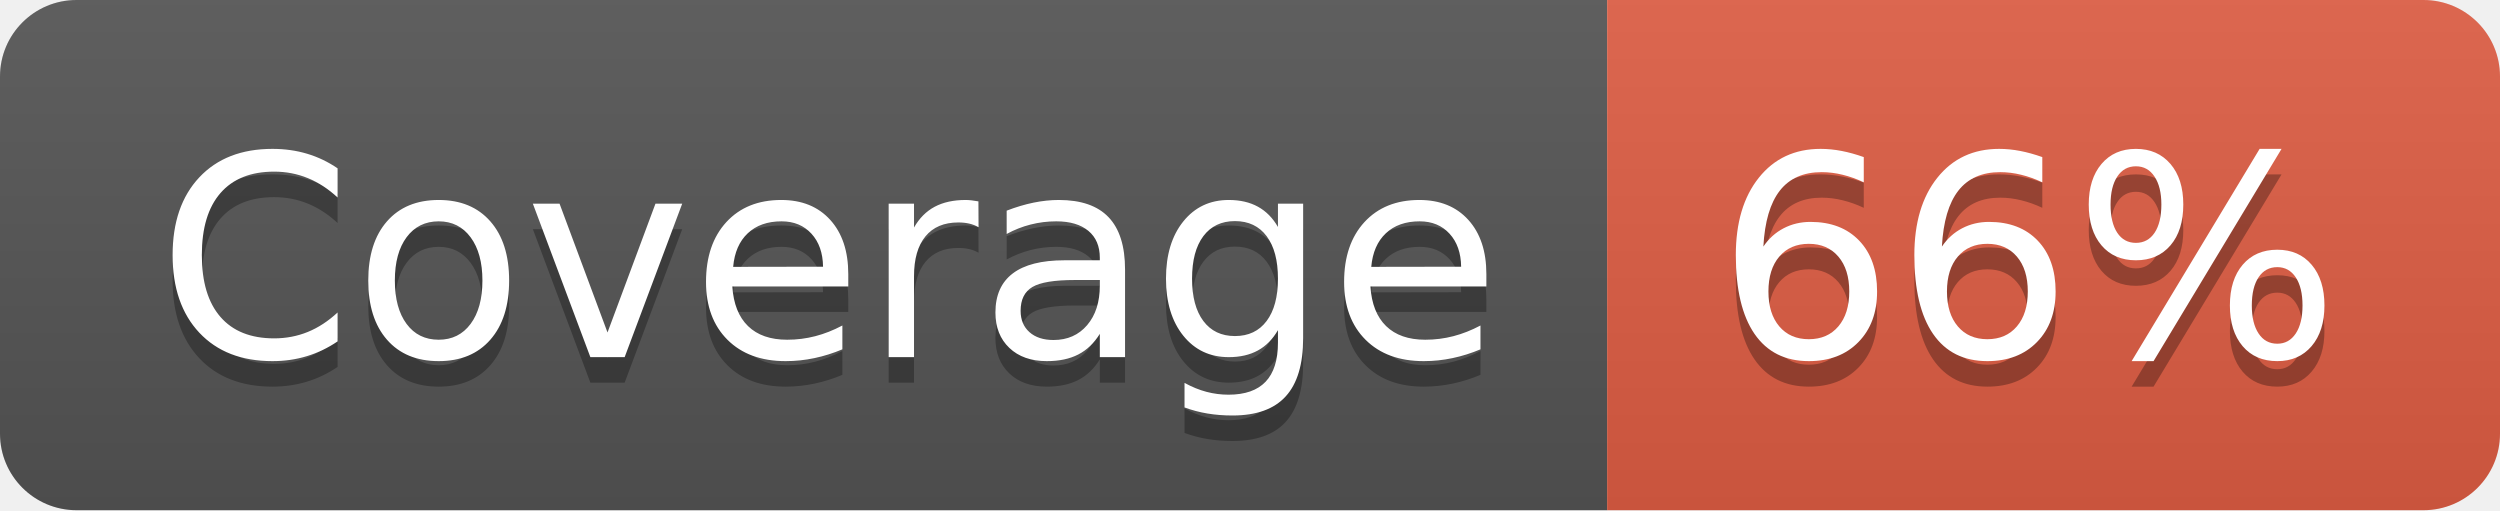
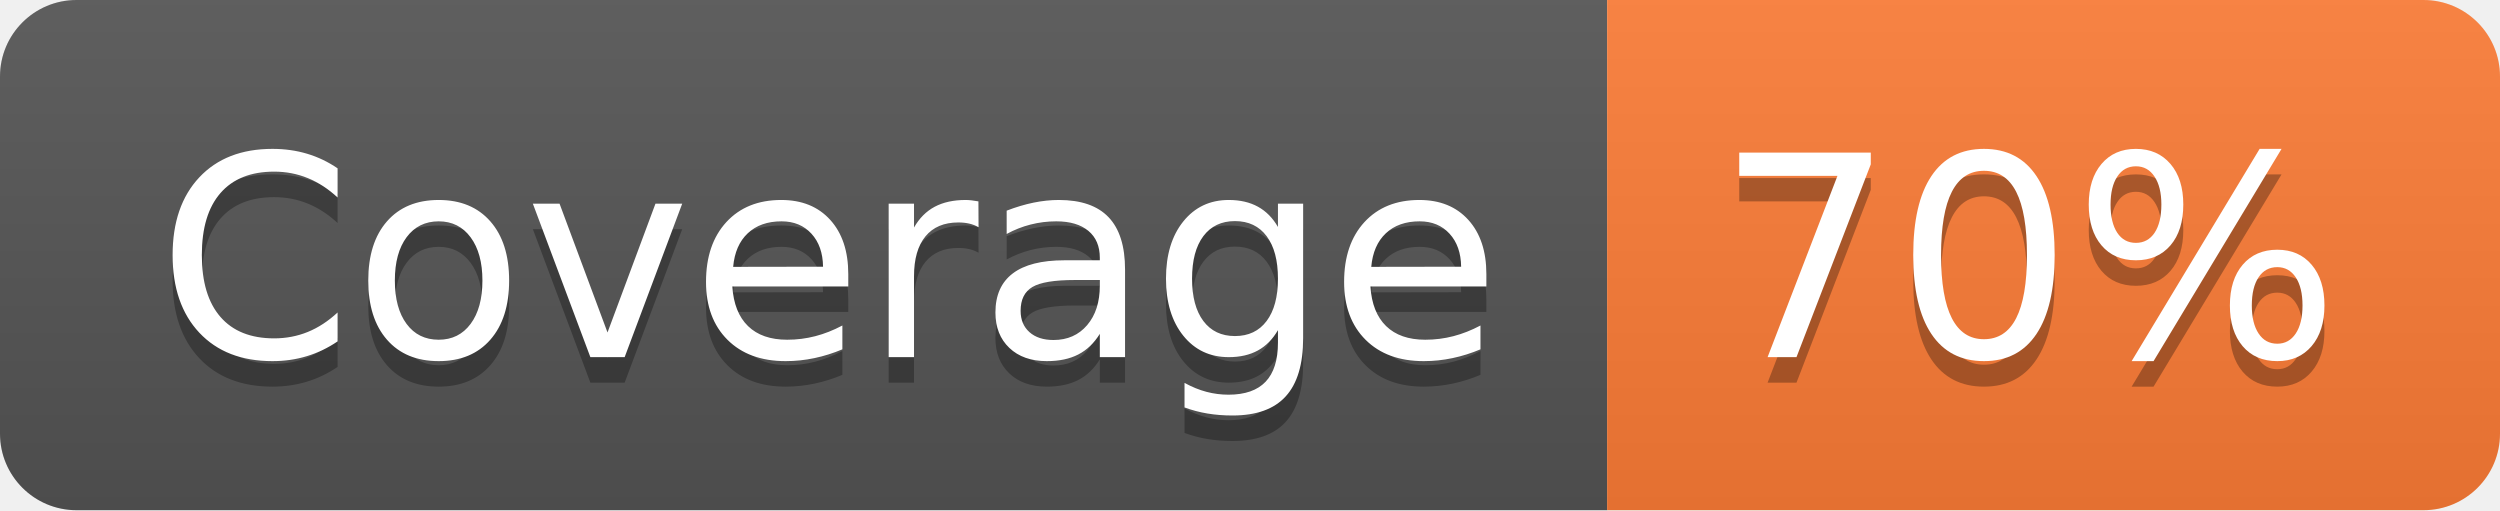
- <svg xmlns="http://www.w3.org/2000/svg" width="98" height="20" role="img" aria-label="Coverage: 66%">
+ <svg xmlns="http://www.w3.org/2000/svg" width="98" height="20" role="img" aria-label="Coverage: 70%">
  <linearGradient id="s" x2="0" y2="100%">
    <stop offset="0" stop-color="#bbb" stop-opacity=".1" />
    <stop offset="1" stop-opacity=".1" />
  </linearGradient>
  <clipPath id="r">
    <rect width="98" height="20" rx="3" fill="#fff" />
  </clipPath>
  <g clip-path="url(#r)">
    <rect width="63" height="20" fill="#555" />
-     <rect x="63" width="35" height="20" fill="#e05d44" />
+     <rect x="63" width="35" height="20" fill="#fe7d37" />
    <rect width="98" height="20" fill="url(#s)" />
  </g>
  <g fill="#fff" text-anchor="middle" font-family="Verdana,Geneva,DejaVu Sans,sans-serif" text-rendering="geometricPrecision" font-size="110">
    <text aria-hidden="true" x="325" y="150" fill="#010101" fill-opacity=".3" transform="scale(.1)" textLength="530">Coverage</text>
    <text x="325" y="140" transform="scale(.1)" fill="#fff" textLength="530">Coverage</text>
-     <text aria-hidden="true" x="795" y="150" fill="#010101" fill-opacity=".3" transform="scale(.1)" textLength="250">66%</text>
-     <text x="795" y="140" transform="scale(.1)" fill="#fff" textLength="250">66%</text>
+     <text aria-hidden="true" x="795" y="150" fill="#010101" fill-opacity=".3" transform="scale(.1)" textLength="250">70%</text>
+     <text x="795" y="140" transform="scale(.1)" fill="#fff" textLength="250">70%</text>
  </g>
</svg>
